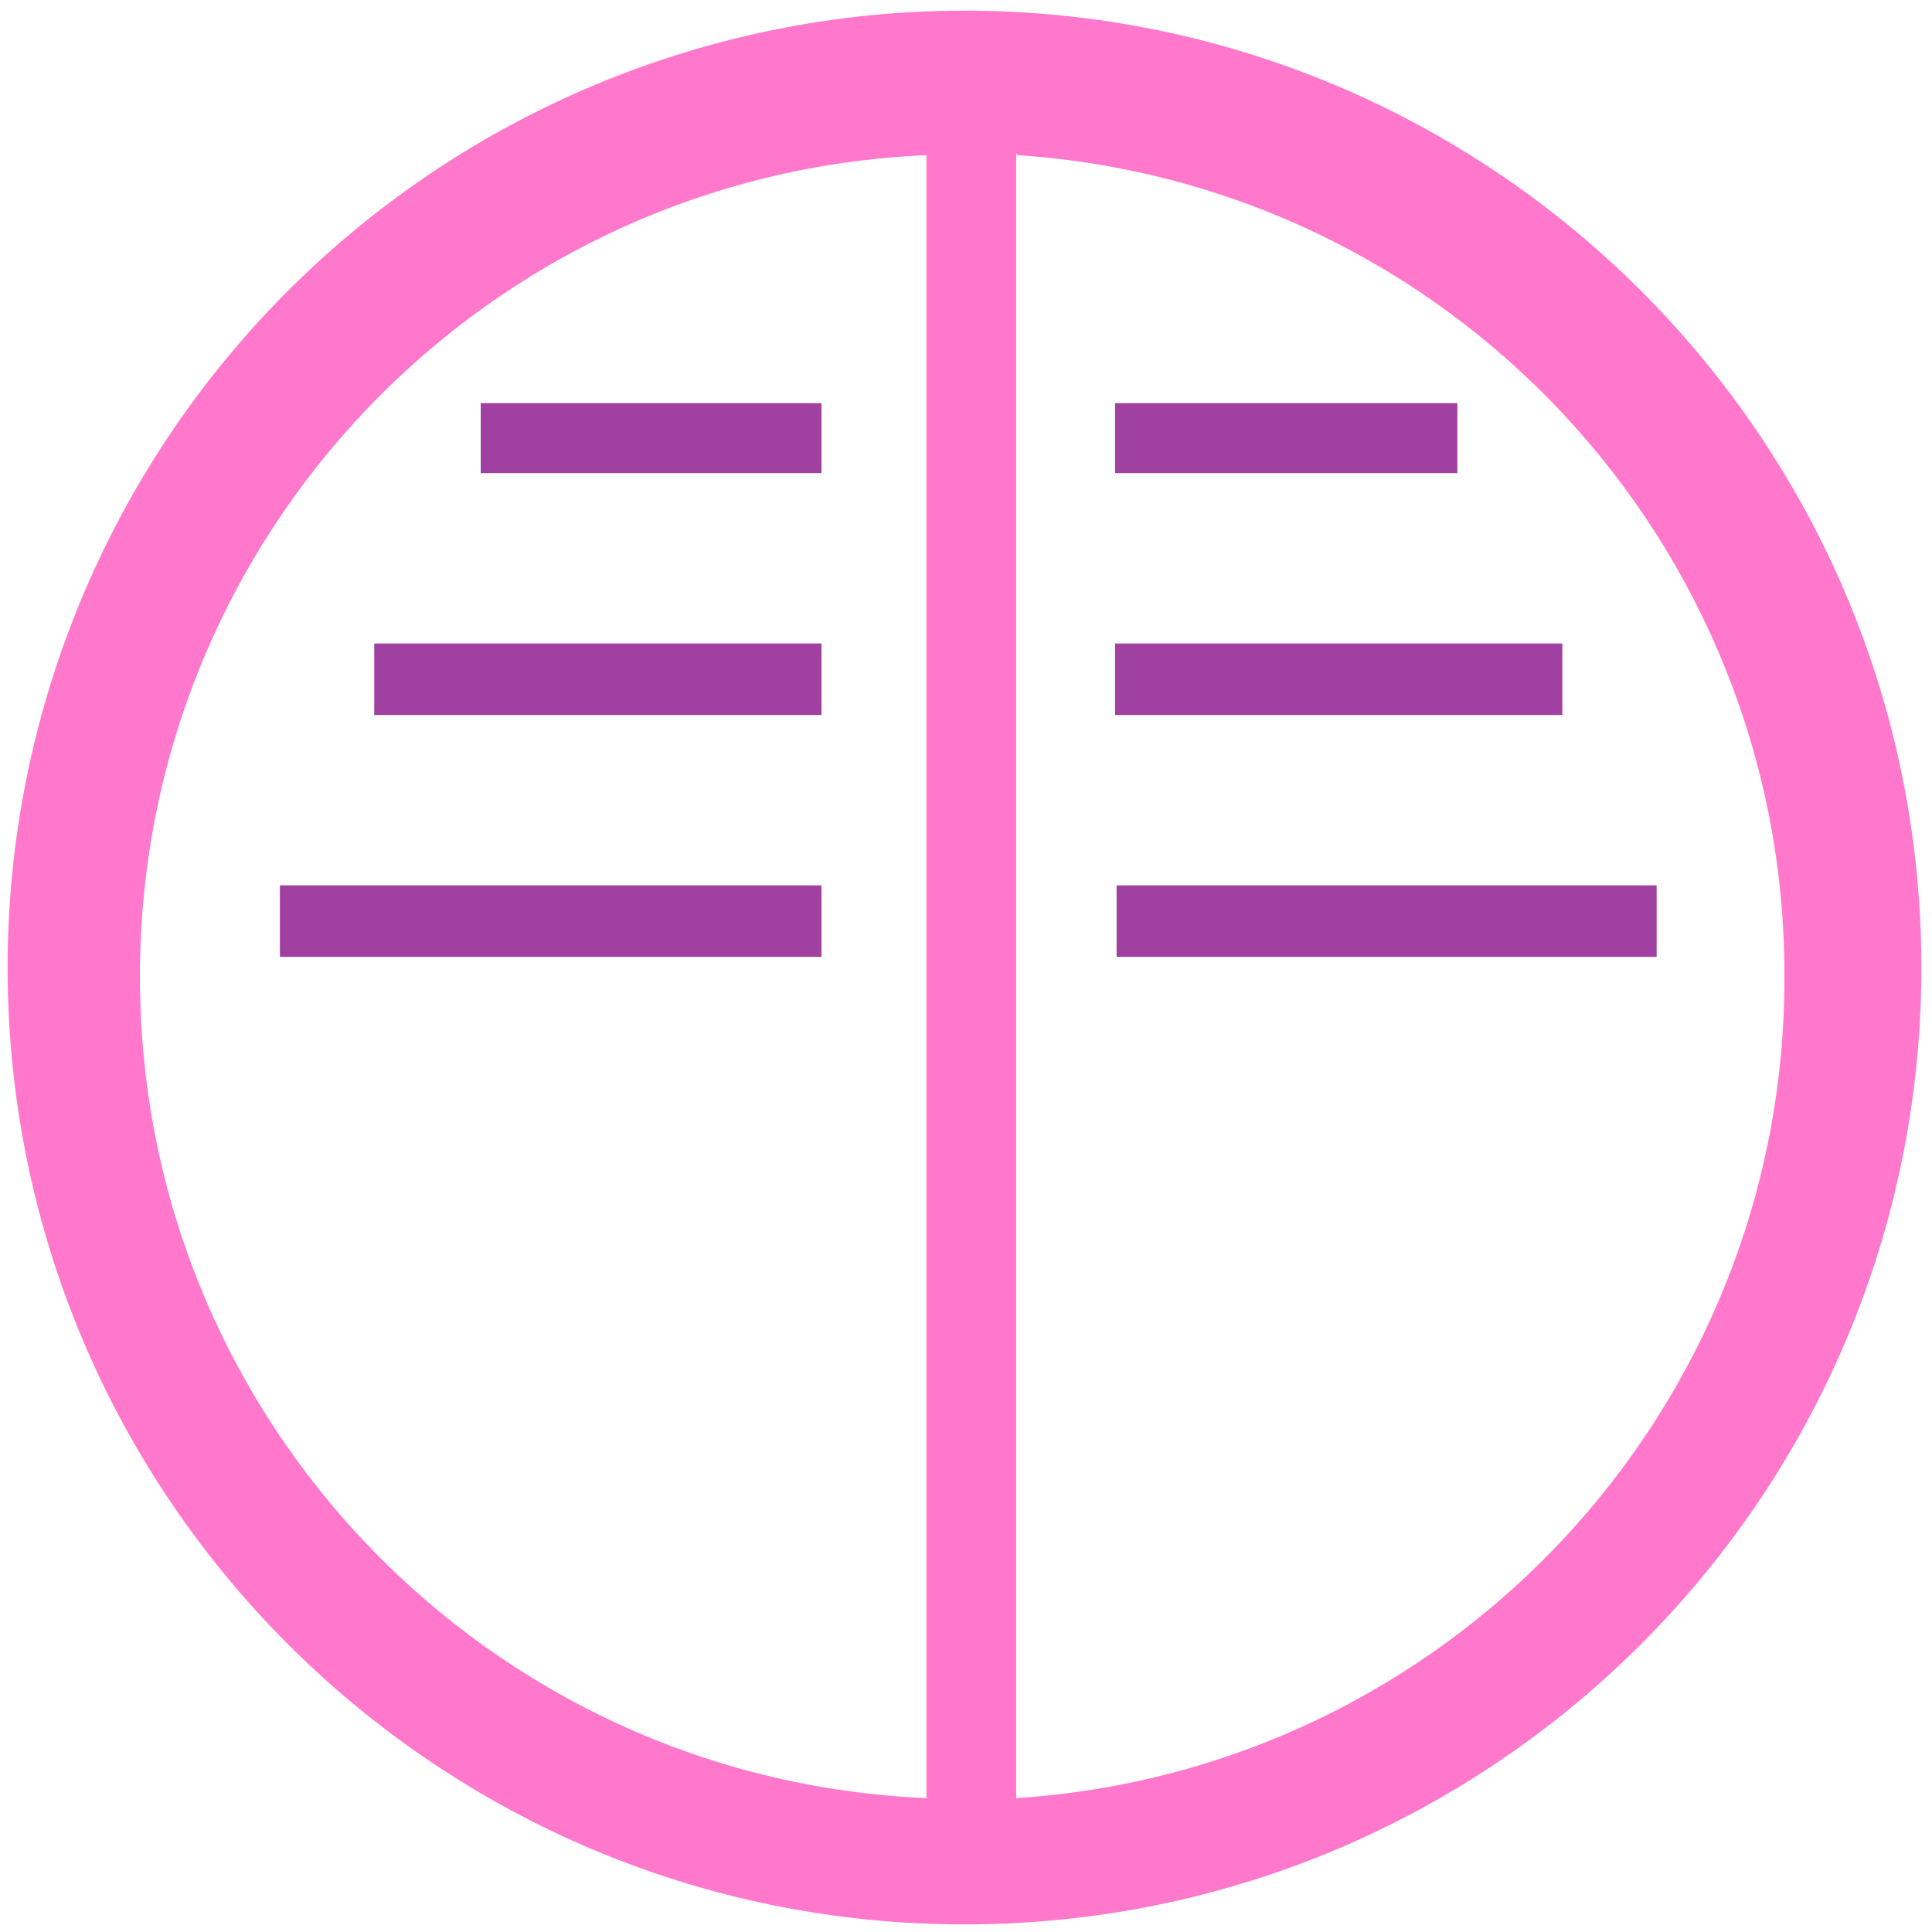
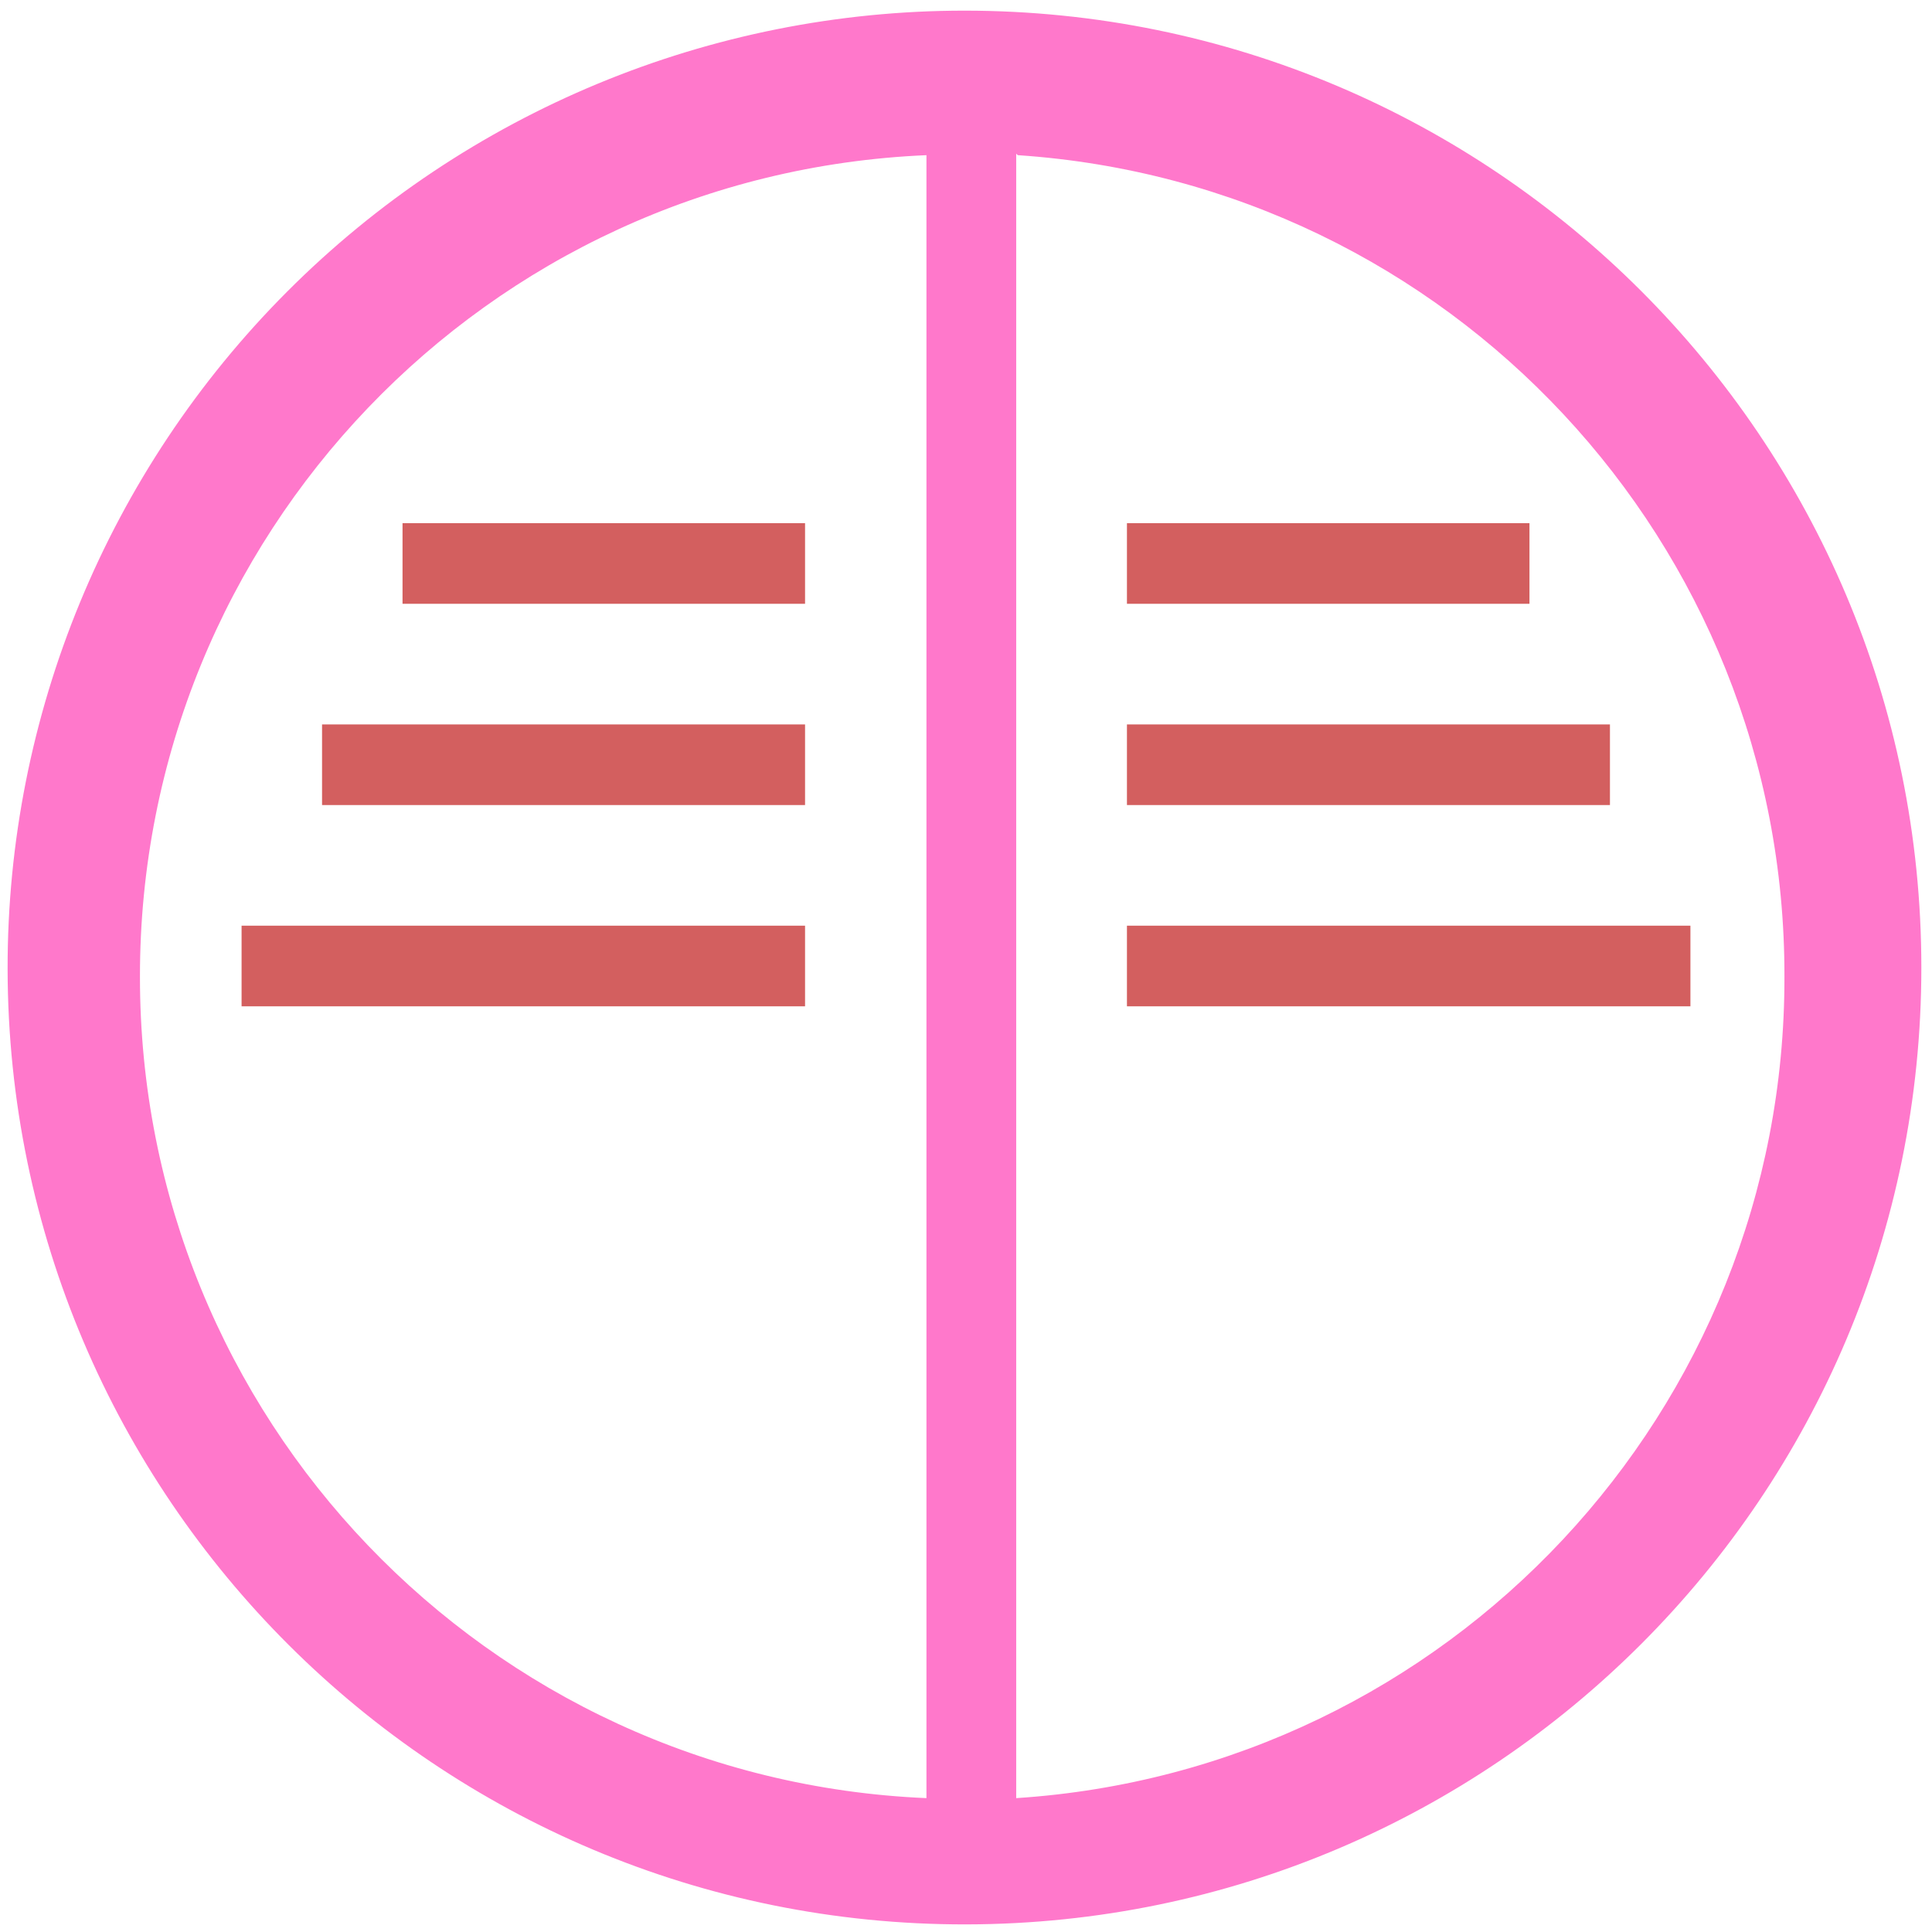
<svg xmlns="http://www.w3.org/2000/svg" width="48" height="48" viewBox="0 0 12.7 12.7" version="1.1" id="svg6">
  <defs id="defs10" />
  <path d="M 6.34,0.07 A 6.29,6.29 0 0 0 0.05,6.37 6.29,6.29 0 0 0 6.35,12.65 6.29,6.29 0 0 0 12.63,6.36 6.29,6.29 0 0 0 6.34,0.07 Z M 6.09,1.02 v 10.8 A 5.4,5.4 0 0 1 0.92,6.42 5.4,5.4 0 0 1 6.09,1.02 Z m 0.6,0 a 5.4,5.4 0 0 1 5.04,5.4 5.4,5.4 0 0 1 -5.05,5.4 V 1.01 Z" id="path2" style="fill:#ff78cb" />
-   <path d="M 3.16,2.65 V 3.11 H 5.4 V 2.65 Z m 4.17,0 V 3.11 H 9.58 V 2.65 Z M 2.46,4.23 V 4.7 H 5.4 V 4.23 Z m 4.87,0 V 4.7 h 2.94 V 4.23 Z M 1.84,5.82 V 6.29 H 5.4 V 5.82 Z m 5.5,0 v 0.47 h 3.55 V 5.82 H 7.33 Z" id="path4" style="opacity:0.75;fill:#800080" />
+   <path d="M 2.646,3.44 V 3.969 H 5.292 V 3.439 H 2.646 Z m 4.762,0 v 0.529 h 2.646 V 3.439 H 7.408 Z M 2.117,4.762 v 0.53 h 3.175 v -0.53 z m 5.291,0 v 0.53 h 3.175 v -0.53 z m -5.82,1.323 v 0.53 H 5.292 V 6.085 H 1.587 Z m 5.82,0 v 0.53 h 3.704 v -0.53 z" id="path4" style="opacity:0.8;fill:#c83737;paint-order:stroke fill markers" />
</svg>
